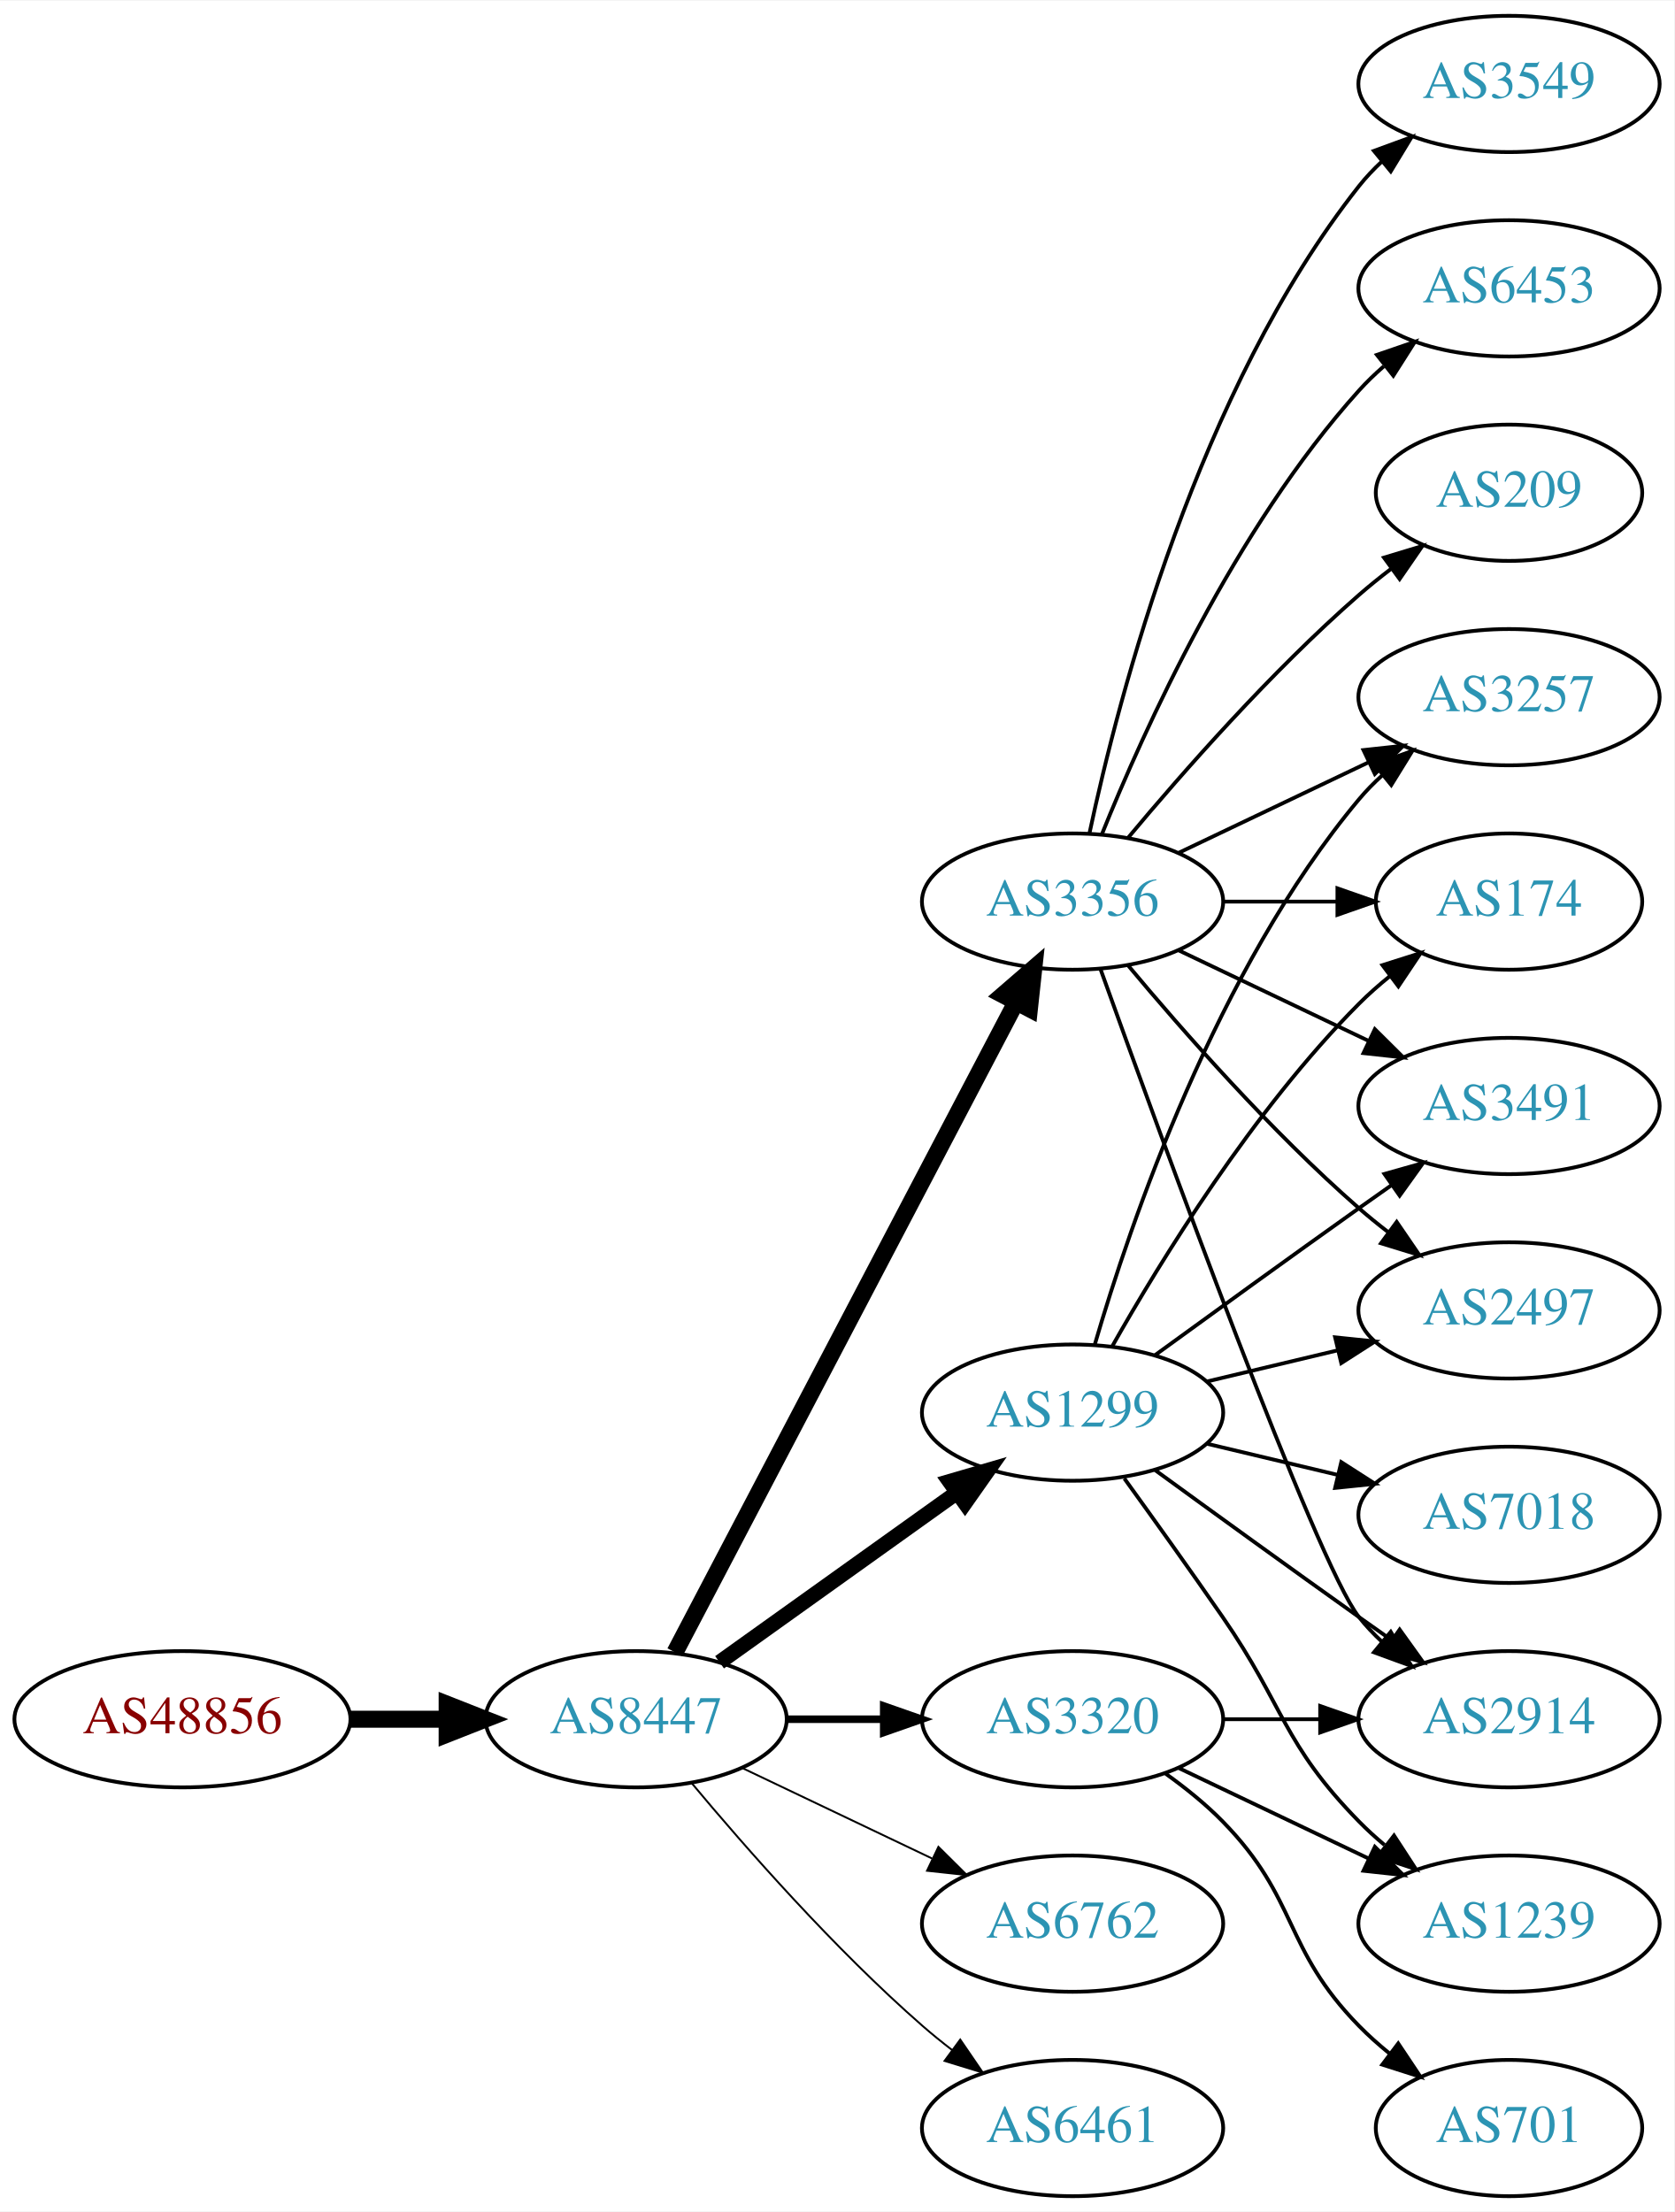
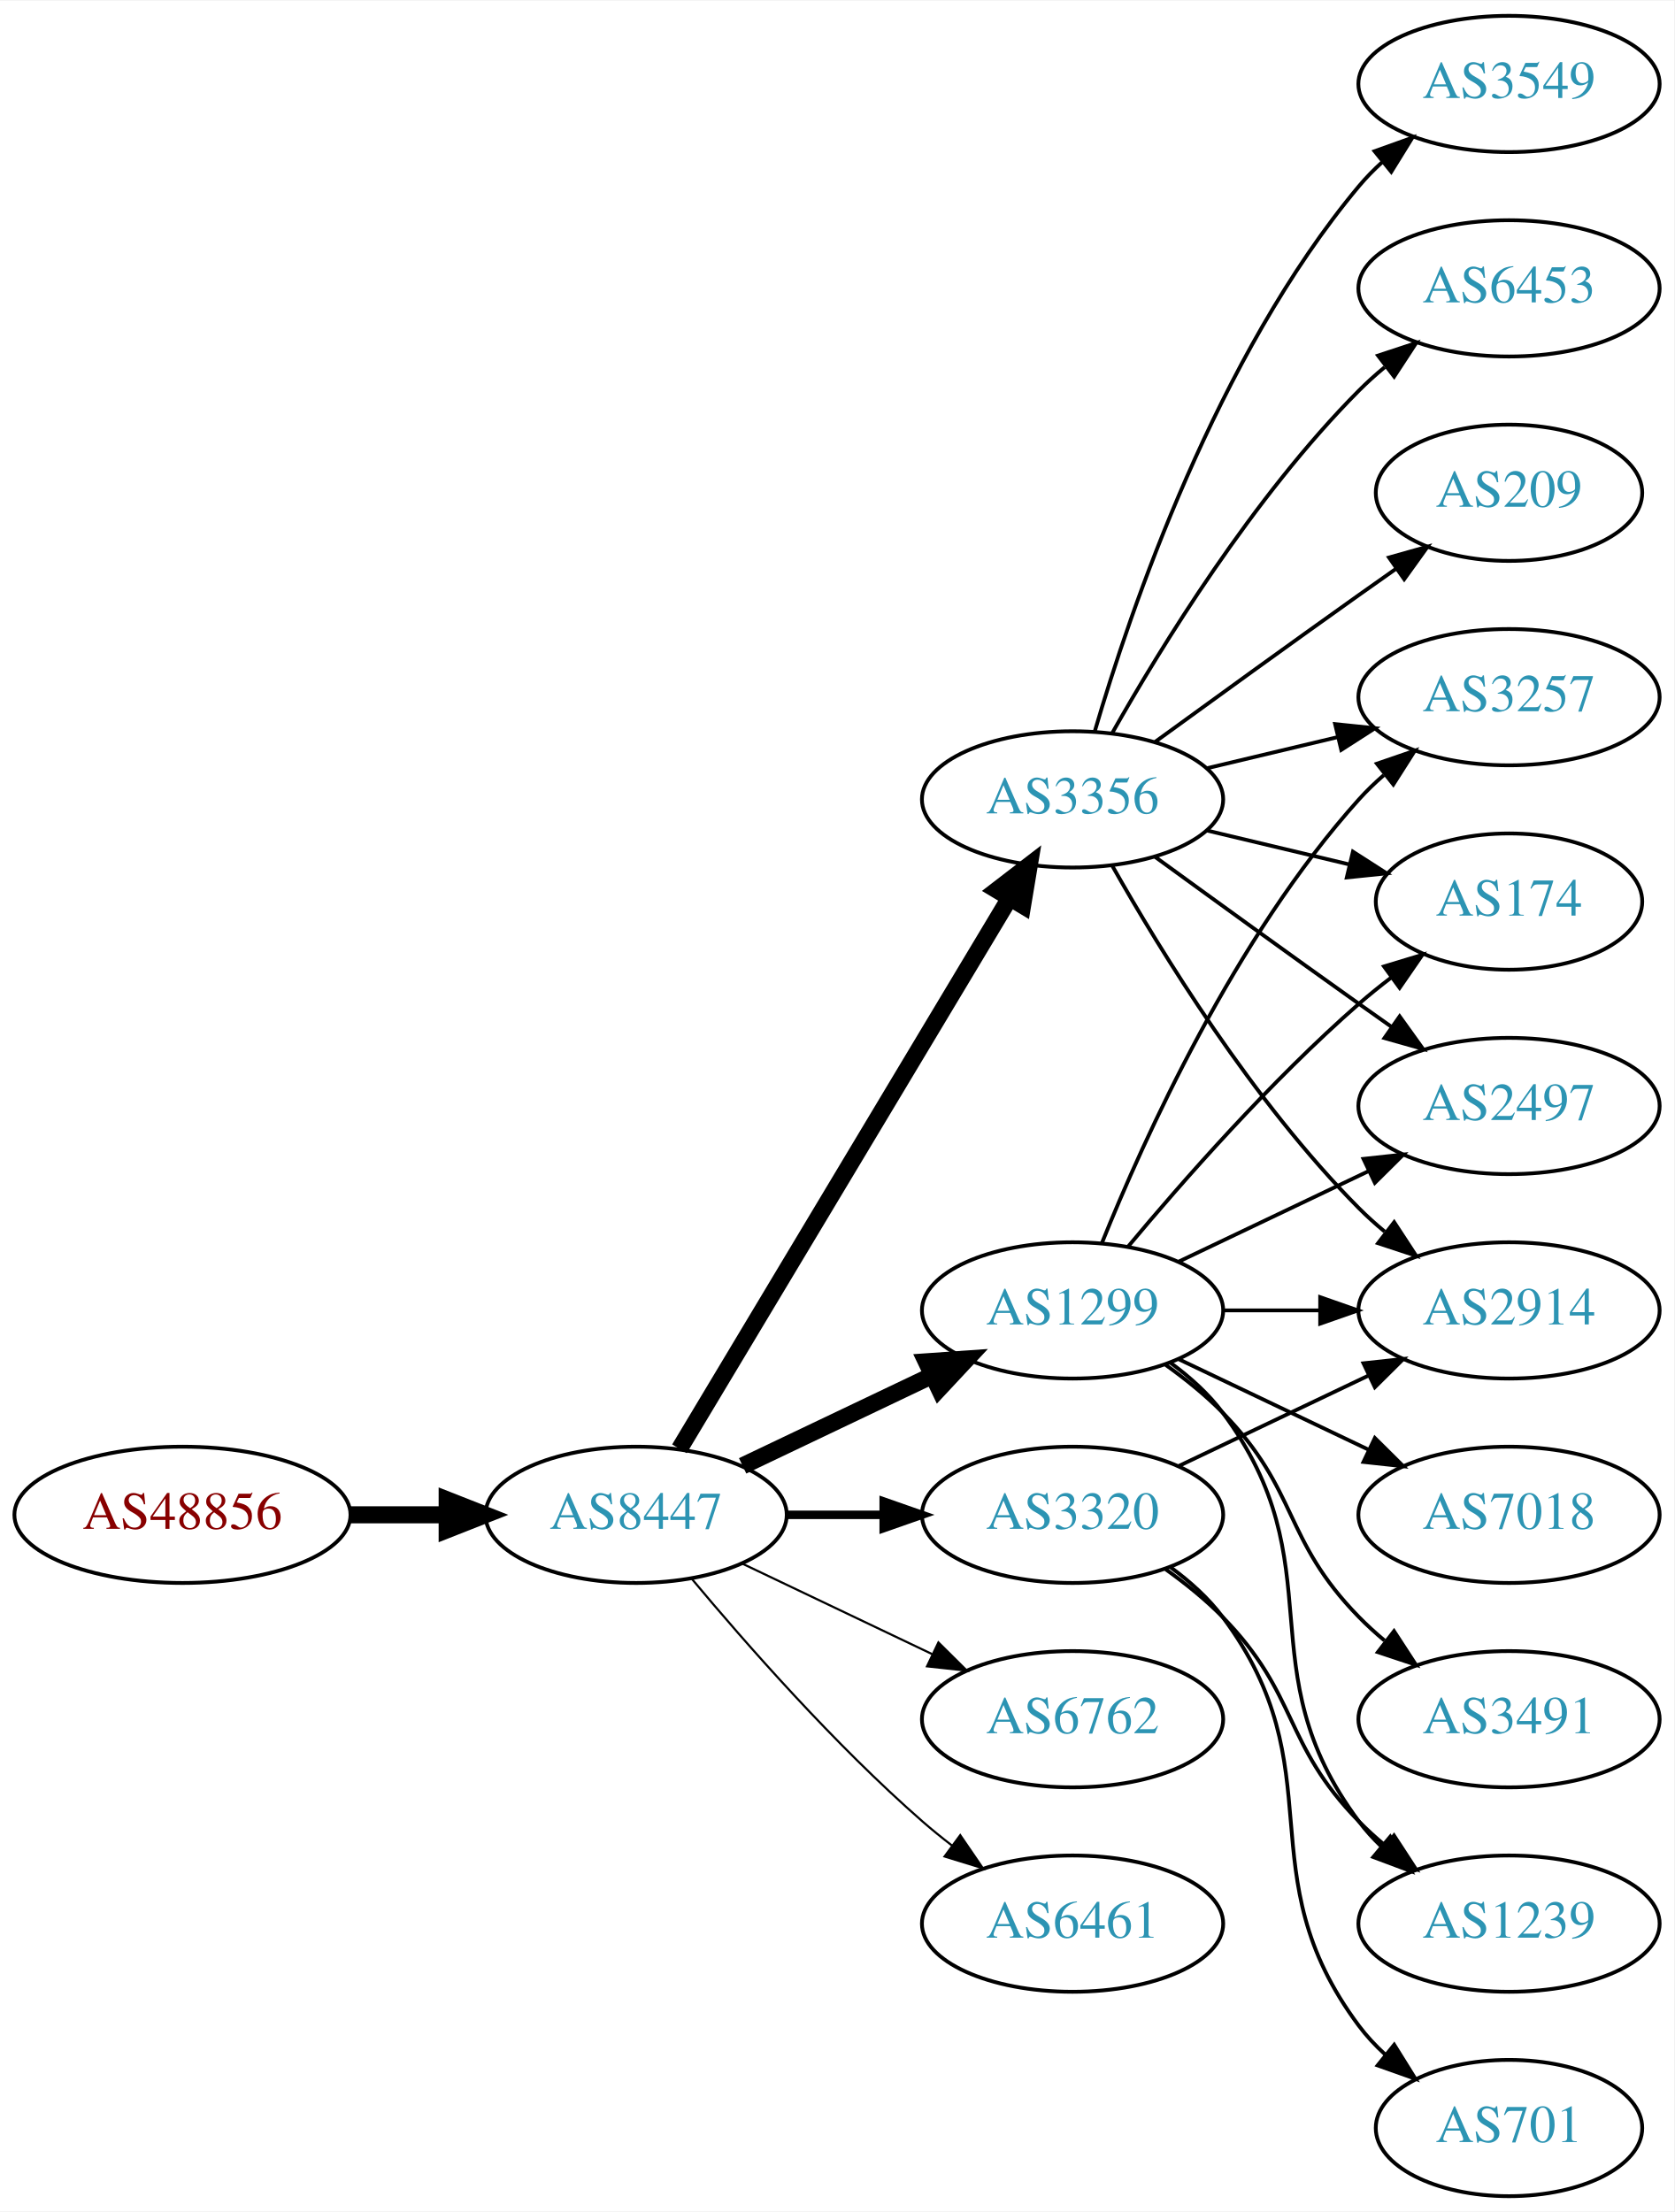
<svg xmlns="http://www.w3.org/2000/svg" xmlns:xlink="http://www.w3.org/1999/xlink" width="442pt" height="584pt" viewBox="0.00 0.00 442.27 584.00">
  <g id="graph0" class="graph" transform="scale(1 1) rotate(0) translate(4 580)">
    <polygon fill="white" stroke="none" points="-4,4 -4,-580 438.271,-580 438.271,4 -4,4" />
    <g id="node1" class="node">
      <g id="a_node1">
        <a xlink:href="/asn/48856" xlink:title="AS48856 ~ Silhouette International Schmied AG [AT]">
-           <ellipse fill="#ffffff" stroke="black" cx="44.196" cy="-126" rx="44.393" ry="18" />
-           <text text-anchor="middle" x="44.196" y="-122.3" font-family="Times,serif" font-size="14.00" fill="#880000">AS48856</text>
+           <ellipse fill="#ffffff" stroke="black" cx="44.196" cy="-180" rx="44.393" ry="18" />
+           <text text-anchor="middle" x="44.196" y="-176.3" font-family="Times,serif" font-size="14.00" fill="#880000">AS48856</text>
        </a>
      </g>
    </g>
    <g id="node2" class="node">
      <g id="a_node2">
        <a xlink:href="/asn/8447" xlink:title="AS8447 ~ A1 Telekom Austria AG [AT]">
-           <ellipse fill="#ffffff" stroke="black" cx="164.039" cy="-126" rx="39.794" ry="18" />
-           <text text-anchor="middle" x="164.039" y="-122.3" font-family="Times,serif" font-size="14.00" fill="#2c94b3">AS8447</text>
+           <ellipse fill="#ffffff" stroke="black" cx="164.039" cy="-180" rx="39.794" ry="18" />
+           <text text-anchor="middle" x="164.039" y="-176.3" font-family="Times,serif" font-size="14.00" fill="#2c94b3">AS8447</text>
        </a>
      </g>
    </g>
    <g id="edge1" class="edge">
-       <path fill="none" stroke="black" stroke-width="4.5" d="M88.407,-126C96.72,-126 105.482,-126 113.965,-126" />
-       <polygon fill="black" stroke="black" stroke-width="4.5" points="114.123,-129.938 124.123,-126 114.123,-122.063 114.123,-129.938" />
+       <path fill="none" stroke="black" stroke-width="4.5" d="M88.407,-180C96.72,-180 105.482,-180 113.965,-180" />
+       <polygon fill="black" stroke="black" stroke-width="4.5" points="114.123,-183.938 124.123,-180 114.123,-176.063 114.123,-183.938" />
    </g>
    <g id="node3" class="node">
      <g id="a_node3">
-         <a xlink:href="/asn/3356" xlink:title="AS3356 ~ Level 3 Parent, LLC [US]">
-           <ellipse fill="#ffffff" stroke="black" cx="279.332" cy="-342" rx="39.794" ry="18" />
-           <text text-anchor="middle" x="279.332" y="-338.3" font-family="Times,serif" font-size="14.00" fill="#2c94b3">AS3356</text>
+         <a xlink:href="/asn/1299" xlink:title="AS1299 ~ Telia Carrier [EU]">
+           <ellipse fill="#ffffff" stroke="black" cx="279.332" cy="-234" rx="39.794" ry="18" />
+           <text text-anchor="middle" x="279.332" y="-230.3" font-family="Times,serif" font-size="14.00" fill="#2c94b3">AS1299</text>
        </a>
      </g>
    </g>
    <g id="edge2" class="edge">
-       <path fill="none" stroke="black" stroke-width="4.5" d="M174.31,-143.676C194.151,-181.505 240.829,-270.499 264.316,-315.278" />
-       <polygon fill="black" stroke="black" stroke-width="4.5" points="260.959,-317.356 269.091,-324.383 267.933,-313.698 260.959,-317.356" />
+       <path fill="none" stroke="black" stroke-width="4.5" d="M192.175,-192.934C207.169,-200.081 225.99,-209.052 242.213,-216.785" />
+       <polygon fill="black" stroke="black" stroke-width="4.5" points="240.695,-220.423 251.417,-221.171 244.084,-213.314 240.695,-220.423" />
    </g>
    <g id="node4" class="node">
      <g id="a_node4">
-         <a xlink:href="/asn/1299" xlink:title="AS1299 ~ Telia Carrier [EU]">
-           <ellipse fill="#ffffff" stroke="black" cx="279.332" cy="-207" rx="39.794" ry="18" />
-           <text text-anchor="middle" x="279.332" y="-203.3" font-family="Times,serif" font-size="14.00" fill="#2c94b3">AS1299</text>
+         <a xlink:href="/asn/3356" xlink:title="AS3356 ~ Level 3 Parent, LLC [US]">
+           <ellipse fill="#ffffff" stroke="black" cx="279.332" cy="-369" rx="39.794" ry="18" />
+           <text text-anchor="middle" x="279.332" y="-365.3" font-family="Times,serif" font-size="14.00" fill="#2c94b3">AS3356</text>
        </a>
      </g>
    </g>
    <g id="edge3" class="edge">
-       <path fill="none" stroke="black" stroke-width="4" d="M186.083,-141.046C203.697,-153.639 229.036,-171.755 248.701,-185.816" />
-       <polygon fill="black" stroke="black" stroke-width="4" points="246.845,-188.791 257.016,-191.76 250.917,-183.097 246.845,-188.791" />
+       <path fill="none" stroke="black" stroke-width="4.5" d="M175.494,-197.442C195.475,-230.775 239.18,-303.686 262.666,-342.866" />
+       <polygon fill="black" stroke="black" stroke-width="4.5" points="259.383,-345.048 267.902,-351.6 266.137,-340.999 259.383,-345.048" />
    </g>
    <g id="node5" class="node">
      <g id="a_node5">
        <a xlink:href="/asn/3320" xlink:title="AS3320 ~ DTAG [DE]">
-           <ellipse fill="#ffffff" stroke="black" cx="279.332" cy="-126" rx="39.794" ry="18" />
-           <text text-anchor="middle" x="279.332" y="-122.3" font-family="Times,serif" font-size="14.00" fill="#2c94b3">AS3320</text>
+           <ellipse fill="#ffffff" stroke="black" cx="279.332" cy="-180" rx="39.794" ry="18" />
+           <text text-anchor="middle" x="279.332" y="-176.3" font-family="Times,serif" font-size="14.00" fill="#2c94b3">AS3320</text>
        </a>
      </g>
    </g>
    <g id="edge4" class="edge">
-       <path fill="none" stroke="black" stroke-width="2" d="M203.711,-126C211.914,-126 220.678,-126 229.21,-126" />
-       <polygon fill="black" stroke="black" stroke-width="2" points="229.449,-129.5 239.449,-126 229.449,-122.5 229.449,-129.5" />
+       <path fill="none" stroke="black" stroke-width="2.25" d="M203.711,-180C211.914,-180 220.678,-180 229.21,-180" />
+       <polygon fill="black" stroke="black" stroke-width="2.25" points="229.449,-183.5 239.449,-180 229.449,-176.5 229.449,-183.5" />
    </g>
    <g id="node6" class="node">
      <g id="a_node6">
        <a xlink:href="/asn/6762" xlink:title="AS6762 ~ TELECOM ITALIA SPARKLE S.p.A. [IT]">
-           <ellipse fill="#ffffff" stroke="black" cx="279.332" cy="-72" rx="39.794" ry="18" />
-           <text text-anchor="middle" x="279.332" y="-68.3" font-family="Times,serif" font-size="14.00" fill="#2c94b3">AS6762</text>
+           <ellipse fill="#ffffff" stroke="black" cx="279.332" cy="-126" rx="39.794" ry="18" />
+           <text text-anchor="middle" x="279.332" y="-122.3" font-family="Times,serif" font-size="14.00" fill="#2c94b3">AS6762</text>
        </a>
      </g>
    </g>
    <g id="edge5" class="edge">
-       <path fill="none" stroke="black" stroke-width="0.5" d="M192.175,-113.066C207.169,-105.919 225.99,-96.948 242.213,-89.215" />
-       <polygon fill="black" stroke="black" stroke-width="0.5" points="243.895,-92.291 251.417,-84.829 240.884,-85.972 243.895,-92.291" />
+       <path fill="none" stroke="black" stroke-width="0.562" d="M192.175,-167.066C207.169,-159.919 225.99,-150.948 242.213,-143.215" />
+       <polygon fill="black" stroke="black" stroke-width="0.562" points="243.895,-146.291 251.417,-138.829 240.884,-139.972 243.895,-146.291" />
    </g>
    <g id="node7" class="node">
      <g id="a_node7">
        <a xlink:href="/asn/6461" xlink:title="AS6461 ~ Zayo Bandwidth [US]">
-           <ellipse fill="#ffffff" stroke="black" cx="279.332" cy="-18" rx="39.794" ry="18" />
-           <text text-anchor="middle" x="279.332" y="-14.3" font-family="Times,serif" font-size="14.00" fill="#2c94b3">AS6461</text>
+           <ellipse fill="#ffffff" stroke="black" cx="279.332" cy="-72" rx="39.794" ry="18" />
+           <text text-anchor="middle" x="279.332" y="-68.3" font-family="Times,serif" font-size="14.00" fill="#2c94b3">AS6461</text>
        </a>
      </g>
    </g>
    <g id="edge6" class="edge">
-       <path fill="none" stroke="black" stroke-width="0.5" d="M178.669,-109.183C192.951,-92.071 216.498,-65.255 239.685,-45 242.151,-42.846 244.789,-40.706 247.487,-38.628" />
-       <polygon fill="black" stroke="black" stroke-width="0.5" points="249.66,-41.375 255.641,-32.63 245.512,-35.736 249.66,-41.375" />
+       <path fill="none" stroke="black" stroke-width="0.562" d="M178.669,-163.183C192.951,-146.071 216.498,-119.255 239.685,-99 242.151,-96.846 244.789,-94.706 247.487,-92.628" />
+       <polygon fill="black" stroke="black" stroke-width="0.562" points="249.66,-95.375 255.641,-86.63 245.512,-89.736 249.66,-95.375" />
    </g>
    <g id="node8" class="node">
      <g id="a_node8">
+         <a xlink:href="/asn/2914" xlink:title="AS2914 ~ NTT America, Inc. [US]">
+           <ellipse fill="#ffffff" stroke="black" cx="394.625" cy="-234" rx="39.794" ry="18" />
+           <text text-anchor="middle" x="394.625" y="-230.3" font-family="Times,serif" font-size="14.00" fill="#2c94b3">AS2914</text>
+         </a>
+       </g>
+     </g>
+     <g id="edge19" class="edge">
+       <path fill="none" stroke="black" d="M319.004,-234C327.207,-234 335.971,-234 344.503,-234" />
+       <polygon fill="black" stroke="black" points="344.742,-237.5 354.742,-234 344.742,-230.5 344.742,-237.5" />
+     </g>
+     <g id="node11" class="node">
+       <g id="a_node11">
+         <a xlink:href="/asn/3257" xlink:title="AS3257 ~ GTT [DE]">
+           <ellipse fill="#ffffff" stroke="black" cx="394.625" cy="-396" rx="39.794" ry="18" />
+           <text text-anchor="middle" x="394.625" y="-392.3" font-family="Times,serif" font-size="14.00" fill="#2c94b3">AS3257</text>
+         </a>
+       </g>
+     </g>
+     <g id="edge15" class="edge">
+       <path fill="none" stroke="black" d="M287.079,-251.787C298.13,-279.243 322.184,-332.578 354.978,-369 356.98,-371.224 359.199,-373.363 361.532,-375.397" />
+       <polygon fill="black" stroke="black" points="359.73,-378.433 369.751,-381.873 364.062,-372.935 359.73,-378.433" />
+     </g>
+     <g id="node12" class="node">
+       <g id="a_node12">
+         <a xlink:href="/asn/174" xlink:title="AS174 ~ Cogent Communications [US]">
+           <ellipse fill="#ffffff" stroke="black" cx="394.625" cy="-342" rx="35.194" ry="18" />
+           <text text-anchor="middle" x="394.625" y="-338.3" font-family="Times,serif" font-size="14.00" fill="#2c94b3">AS174</text>
+         </a>
+       </g>
+     </g>
+     <g id="edge18" class="edge">
+       <path fill="none" stroke="black" d="M293.962,-250.817C308.244,-267.929 331.791,-294.745 354.978,-315 357.648,-317.332 360.521,-319.648 363.451,-321.886" />
+       <polygon fill="black" stroke="black" points="361.602,-324.87 371.742,-327.939 365.729,-319.216 361.602,-324.87" />
+     </g>
+     <g id="node14" class="node">
+       <g id="a_node14">
+         <a xlink:href="/asn/2497" xlink:title="AS2497 ~ Internet Initiative Japan Inc. [JP]">
+           <ellipse fill="#ffffff" stroke="black" cx="394.625" cy="-288" rx="39.794" ry="18" />
+           <text text-anchor="middle" x="394.625" y="-284.3" font-family="Times,serif" font-size="14.00" fill="#2c94b3">AS2497</text>
+         </a>
+       </g>
+     </g>
+     <g id="edge20" class="edge">
+       <path fill="none" stroke="black" d="M307.468,-246.934C322.462,-254.081 341.283,-263.052 357.506,-270.785" />
+       <polygon fill="black" stroke="black" points="356.177,-274.028 366.71,-275.171 359.188,-267.709 356.177,-274.028" />
+     </g>
+     <g id="node15" class="node">
+       <g id="a_node15">
+         <a xlink:href="/asn/1239" xlink:title="AS1239 ~ Sprint [US]">
+           <ellipse fill="#ffffff" stroke="black" cx="394.625" cy="-72" rx="39.794" ry="18" />
+           <text text-anchor="middle" x="394.625" y="-68.3" font-family="Times,serif" font-size="14.00" fill="#2c94b3">AS1239</text>
+         </a>
+       </g>
+     </g>
+     <g id="edge14" class="edge">
+       <path fill="none" stroke="black" d="M305.262,-220.118C310.338,-216.389 315.256,-211.984 318.978,-207 349.249,-166.458 324.707,-139.542 354.978,-99 356.723,-96.664 358.73,-94.455 360.893,-92.383" />
+       <polygon fill="black" stroke="black" points="363.253,-94.973 368.694,-85.882 358.771,-89.595 363.253,-94.973" />
+     </g>
+     <g id="node16" class="node">
+       <g id="a_node16">
+         <a xlink:href="/asn/7018" xlink:title="AS7018 ~ AT&amp;T Services, Inc. [US]">
+           <ellipse fill="#ffffff" stroke="black" cx="394.625" cy="-180" rx="39.794" ry="18" />
+           <text text-anchor="middle" x="394.625" y="-176.3" font-family="Times,serif" font-size="14.00" fill="#2c94b3">AS7018</text>
+         </a>
+       </g>
+     </g>
+     <g id="edge16" class="edge">
+       <path fill="none" stroke="black" d="M307.468,-221.066C322.462,-213.919 341.283,-204.948 357.506,-197.215" />
+       <polygon fill="black" stroke="black" points="359.188,-200.291 366.71,-192.829 356.177,-193.972 359.188,-200.291" />
+     </g>
+     <g id="node17" class="node">
+       <g id="a_node17">
+         <a xlink:href="/asn/3491" xlink:title="AS3491 ~ PCCW Global, Inc. [US]">
+           <ellipse fill="#ffffff" stroke="black" cx="394.625" cy="-126" rx="39.794" ry="18" />
+           <text text-anchor="middle" x="394.625" y="-122.3" font-family="Times,serif" font-size="14.00" fill="#2c94b3">AS3491</text>
+         </a>
+       </g>
+     </g>
+     <g id="edge17" class="edge">
+       <path fill="none" stroke="black" d="M303.926,-219.611C309.182,-215.852 314.513,-211.563 318.978,-207 339.151,-186.383 334.806,-173.617 354.978,-153 357.071,-150.861 359.354,-148.782 361.731,-146.79" />
+       <polygon fill="black" stroke="black" points="364.249,-149.268 370.031,-140.389 359.974,-143.725 364.249,-149.268" />
+     </g>
+     <g id="edge7" class="edge">
+       <path fill="none" stroke="black" d="M289.791,-351.51C302.573,-328.904 327.005,-289.114 354.978,-261 357.089,-258.879 359.385,-256.812 361.77,-254.829" />
+       <polygon fill="black" stroke="black" points="364.286,-257.31 370.086,-248.444 360.023,-251.758 364.286,-257.31" />
+     </g>
+     <g id="node9" class="node">
+       <g id="a_node9">
        <a xlink:href="/asn/3549" xlink:title="AS3549 ~ Level 3 Parent, LLC [US]">
          <ellipse fill="#ffffff" stroke="black" cx="394.625" cy="-558" rx="39.794" ry="18" />
          <text text-anchor="middle" x="394.625" y="-554.3" font-family="Times,serif" font-size="14.00" fill="#2c94b3">AS3549</text>
        </a>
      </g>
    </g>
-     <g id="edge7" class="edge">
-       <path fill="none" stroke="black" d="M283.822,-360.16C291.453,-396.03 312.445,-477.155 354.978,-531 356.785,-533.288 358.838,-535.462 361.033,-537.51" />
-       <polygon fill="black" stroke="black" points="358.944,-540.323 368.893,-543.966 363.387,-534.914 358.944,-540.323" />
-     </g>
-     <g id="node9" class="node">
-       <g id="a_node9">
-         <a xlink:href="/asn/2497" xlink:title="AS2497 ~ Internet Initiative Japan Inc. [JP]">
-           <ellipse fill="#ffffff" stroke="black" cx="394.625" cy="-234" rx="39.794" ry="18" />
-           <text text-anchor="middle" x="394.625" y="-230.3" font-family="Times,serif" font-size="14.00" fill="#2c94b3">AS2497</text>
-         </a>
-       </g>
-     </g>
    <g id="edge8" class="edge">
-       <path fill="none" stroke="black" d="M293.962,-325.183C308.244,-308.071 331.791,-281.255 354.978,-261 357.444,-258.846 360.082,-256.706 362.78,-254.628" />
-       <polygon fill="black" stroke="black" points="364.953,-257.375 370.934,-248.63 360.805,-251.736 364.953,-257.375" />
+       <path fill="none" stroke="black" d="M285.206,-387.002C294.52,-418.844 317.336,-485.981 354.978,-531 356.848,-533.237 358.947,-535.374 361.173,-537.396" />
+       <polygon fill="black" stroke="black" points="359.116,-540.234 369.092,-543.804 363.52,-534.793 359.116,-540.234" />
    </g>
    <g id="node10" class="node">
      <g id="a_node10">
        <a xlink:href="/asn/6453" xlink:title="AS6453 ~ TATA COMMUNICATIONS (AMERICA) INC [US]">
          <ellipse fill="#ffffff" stroke="black" cx="394.625" cy="-504" rx="39.794" ry="18" />
          <text text-anchor="middle" x="394.625" y="-500.3" font-family="Times,serif" font-size="14.00" fill="#2c94b3">AS6453</text>
        </a>
      </g>
    </g>
    <g id="edge9" class="edge">
-       <path fill="none" stroke="black" d="M287.079,-359.787C298.13,-387.243 322.184,-440.578 354.978,-477 356.98,-479.224 359.199,-481.363 361.532,-483.397" />
-       <polygon fill="black" stroke="black" points="359.73,-486.433 369.751,-489.873 364.062,-480.935 359.73,-486.433" />
-     </g>
-     <g id="node11" class="node">
-       <g id="a_node11">
+       <path fill="none" stroke="black" d="M289.791,-386.49C302.573,-409.096 327.005,-448.886 354.978,-477 357.089,-479.121 359.385,-481.188 361.77,-483.171" />
+       <polygon fill="black" stroke="black" points="360.023,-486.242 370.086,-489.556 364.286,-480.69 360.023,-486.242" />
+     </g>
+     <g id="edge10" class="edge">
+       <path fill="none" stroke="black" d="M314.939,-377.248C325.81,-379.838 337.964,-382.735 349.407,-385.462" />
+       <polygon fill="black" stroke="black" points="348.69,-388.889 359.229,-387.803 350.313,-382.08 348.69,-388.889" />
+     </g>
+     <g id="edge11" class="edge">
+       <path fill="none" stroke="black" d="M314.939,-360.752C326.733,-357.942 340.038,-354.771 352.306,-351.847" />
+       <polygon fill="black" stroke="black" points="353.394,-355.186 362.311,-349.463 351.772,-348.376 353.394,-355.186" />
+     </g>
+     <g id="node13" class="node">
+       <g id="a_node13">
        <a xlink:href="/asn/209" xlink:title="AS209 ~ CenturyLink Communications, LLC [US]">
          <ellipse fill="#ffffff" stroke="black" cx="394.625" cy="-450" rx="35.194" ry="18" />
          <text text-anchor="middle" x="394.625" y="-446.3" font-family="Times,serif" font-size="14.00" fill="#2c94b3">AS209</text>
        </a>
      </g>
    </g>
-     <g id="edge10" class="edge">
-       <path fill="none" stroke="black" d="M293.962,-358.817C308.244,-375.929 331.791,-402.745 354.978,-423 357.648,-425.332 360.521,-427.648 363.451,-429.886" />
-       <polygon fill="black" stroke="black" points="361.602,-432.87 371.742,-435.939 365.729,-427.216 361.602,-432.87" />
-     </g>
-     <g id="node12" class="node">
-       <g id="a_node12">
-         <a xlink:href="/asn/3257" xlink:title="AS3257 ~ GTT [DE]">
-           <ellipse fill="#ffffff" stroke="black" cx="394.625" cy="-396" rx="39.794" ry="18" />
-           <text text-anchor="middle" x="394.625" y="-392.3" font-family="Times,serif" font-size="14.00" fill="#2c94b3">AS3257</text>
-         </a>
-       </g>
-     </g>
-     <g id="edge11" class="edge">
-       <path fill="none" stroke="black" d="M307.468,-354.934C322.462,-362.081 341.283,-371.052 357.506,-378.785" />
-       <polygon fill="black" stroke="black" points="356.177,-382.028 366.71,-383.171 359.188,-375.709 356.177,-382.028" />
-     </g>
-     <g id="node13" class="node">
-       <g id="a_node13">
-         <a xlink:href="/asn/2914" xlink:title="AS2914 ~ NTT America, Inc. [US]">
-           <ellipse fill="#ffffff" stroke="black" cx="394.625" cy="-126" rx="39.794" ry="18" />
-           <text text-anchor="middle" x="394.625" y="-122.3" font-family="Times,serif" font-size="14.00" fill="#2c94b3">AS2914</text>
-         </a>
-       </g>
-     </g>
    <g id="edge12" class="edge">
-       <path fill="none" stroke="black" d="M286.705,-324.175C302.646,-279.849 343.771,-167.188 354.978,-153 356.785,-150.712 358.838,-148.538 361.033,-146.49" />
-       <polygon fill="black" stroke="black" points="363.387,-149.086 368.893,-140.034 358.944,-143.677 363.387,-149.086" />
-     </g>
-     <g id="node14" class="node">
-       <g id="a_node14">
-         <a xlink:href="/asn/174" xlink:title="AS174 ~ Cogent Communications [US]">
-           <ellipse fill="#ffffff" stroke="black" cx="394.625" cy="-342" rx="35.194" ry="18" />
-           <text text-anchor="middle" x="394.625" y="-338.3" font-family="Times,serif" font-size="14.00" fill="#2c94b3">AS174</text>
-         </a>
-       </g>
+       <path fill="none" stroke="black" d="M301.18,-384.222C316.114,-395.091 336.727,-410.025 354.978,-423 358.188,-425.282 361.557,-427.661 364.912,-430.018" />
+       <polygon fill="black" stroke="black" points="362.924,-432.899 373.123,-435.77 366.94,-427.166 362.924,-432.899" />
    </g>
    <g id="edge13" class="edge">
-       <path fill="none" stroke="black" d="M319.004,-342C328.709,-342 339.2,-342 349.163,-342" />
-       <polygon fill="black" stroke="black" points="349.299,-345.5 359.299,-342 349.299,-338.5 349.299,-345.5" />
-     </g>
-     <g id="node15" class="node">
-       <g id="a_node15">
-         <a xlink:href="/asn/3491" xlink:title="AS3491 ~ PCCW Global, Inc. [US]">
-           <ellipse fill="#ffffff" stroke="black" cx="394.625" cy="-288" rx="39.794" ry="18" />
-           <text text-anchor="middle" x="394.625" y="-284.3" font-family="Times,serif" font-size="14.00" fill="#2c94b3">AS3491</text>
-         </a>
-       </g>
-     </g>
-     <g id="edge14" class="edge">
-       <path fill="none" stroke="black" d="M307.468,-329.066C322.462,-321.919 341.283,-312.948 357.506,-305.215" />
-       <polygon fill="black" stroke="black" points="359.188,-308.291 366.71,-300.829 356.177,-301.972 359.188,-308.291" />
-     </g>
-     <g id="edge18" class="edge">
-       <path fill="none" stroke="black" d="M314.939,-215.248C325.81,-217.838 337.964,-220.735 349.407,-223.462" />
-       <polygon fill="black" stroke="black" points="348.69,-226.889 359.229,-225.803 350.313,-220.08 348.69,-226.889" />
+       <path fill="none" stroke="black" d="M301.18,-353.778C316.114,-342.909 336.727,-327.975 354.978,-315 357.799,-312.995 360.742,-310.915 363.69,-308.841" />
+       <polygon fill="black" stroke="black" points="365.736,-311.681 371.914,-303.074 361.717,-305.95 365.736,-311.681" />
+     </g>
+     <g id="edge22" class="edge">
+       <path fill="none" stroke="black" d="M307.468,-192.934C322.462,-200.081 341.283,-209.052 357.506,-216.785" />
+       <polygon fill="black" stroke="black" points="356.177,-220.028 366.71,-221.171 359.188,-213.709 356.177,-220.028" />
    </g>
    <g id="edge21" class="edge">
-       <path fill="none" stroke="black" d="M285.206,-225.002C294.52,-256.844 317.336,-323.981 354.978,-369 356.848,-371.237 358.947,-373.374 361.173,-375.396" />
-       <polygon fill="black" stroke="black" points="359.116,-378.234 369.092,-381.804 363.52,-372.793 359.116,-378.234" />
-     </g>
-     <g id="edge23" class="edge">
-       <path fill="none" stroke="black" d="M301.18,-191.778C316.114,-180.909 336.727,-165.975 354.978,-153 357.799,-150.995 360.742,-148.915 363.69,-146.841" />
-       <polygon fill="black" stroke="black" points="365.736,-149.681 371.914,-141.074 361.717,-143.95 365.736,-149.681" />
-     </g>
-     <g id="edge20" class="edge">
-       <path fill="none" stroke="black" d="M289.791,-224.49C302.573,-247.096 327.005,-286.886 354.978,-315 357.478,-317.513 360.239,-319.949 363.1,-322.261" />
-       <polygon fill="black" stroke="black" points="361.198,-325.21 371.297,-328.413 365.401,-319.611 361.198,-325.21" />
-     </g>
-     <g id="edge22" class="edge">
-       <path fill="none" stroke="black" d="M301.18,-222.222C316.114,-233.091 336.727,-248.025 354.978,-261 357.799,-263.005 360.742,-265.085 363.69,-267.159" />
-       <polygon fill="black" stroke="black" points="361.717,-270.05 371.914,-272.926 365.736,-264.319 361.717,-270.05" />
-     </g>
-     <g id="node16" class="node">
-       <g id="a_node16">
-         <a xlink:href="/asn/1239" xlink:title="AS1239 ~ Sprint [US]">
-           <ellipse fill="#ffffff" stroke="black" cx="394.625" cy="-72" rx="39.794" ry="18" />
-           <text text-anchor="middle" x="394.625" y="-68.3" font-family="Times,serif" font-size="14.00" fill="#2c94b3">AS1239</text>
-         </a>
-       </g>
-     </g>
-     <g id="edge19" class="edge">
-       <path fill="none" stroke="black" d="M293.011,-189.594C300.626,-179.063 310.459,-165.33 318.978,-153 335.374,-129.269 334.806,-119.617 354.978,-99 357.071,-96.861 359.354,-94.782 361.731,-92.79" />
+       <path fill="none" stroke="black" d="M303.926,-165.611C309.182,-161.852 314.513,-157.563 318.978,-153 339.151,-132.383 334.806,-119.617 354.978,-99 357.071,-96.861 359.354,-94.782 361.731,-92.79" />
      <polygon fill="black" stroke="black" points="364.249,-95.268 370.031,-86.389 359.974,-89.725 364.249,-95.268" />
    </g>
    <g id="node18" class="node">
      <g id="a_node18">
-         <a xlink:href="/asn/7018" xlink:title="AS7018 ~ AT&amp;T Services, Inc. [US]">
-           <ellipse fill="#ffffff" stroke="black" cx="394.625" cy="-180" rx="39.794" ry="18" />
-           <text text-anchor="middle" x="394.625" y="-176.3" font-family="Times,serif" font-size="14.00" fill="#2c94b3">AS7018</text>
-         </a>
-       </g>
-     </g>
-     <g id="edge24" class="edge">
-       <path fill="none" stroke="black" d="M314.939,-198.752C325.81,-196.162 337.964,-193.265 349.407,-190.538" />
-       <polygon fill="black" stroke="black" points="350.313,-193.92 359.229,-188.197 348.69,-187.111 350.313,-193.92" />
-     </g>
-     <g id="edge16" class="edge">
-       <path fill="none" stroke="black" d="M319.004,-126C327.207,-126 335.971,-126 344.503,-126" />
-       <polygon fill="black" stroke="black" points="344.742,-129.5 354.742,-126 344.742,-122.5 344.742,-129.5" />
-     </g>
-     <g id="edge15" class="edge">
-       <path fill="none" stroke="black" d="M307.468,-113.066C322.462,-105.919 341.283,-96.948 357.506,-89.215" />
-       <polygon fill="black" stroke="black" points="359.188,-92.291 366.71,-84.829 356.177,-85.972 359.188,-92.291" />
-     </g>
-     <g id="node17" class="node">
-       <g id="a_node17">
        <a xlink:href="/asn/701" xlink:title="AS701 ~ UUNET [US]">
          <ellipse fill="#ffffff" stroke="black" cx="394.625" cy="-18" rx="35.194" ry="18" />
          <text text-anchor="middle" x="394.625" y="-14.3" font-family="Times,serif" font-size="14.00" fill="#2c94b3">AS701</text>
        </a>
      </g>
    </g>
-     <g id="edge17" class="edge">
-       <path fill="none" stroke="black" d="M303.926,-111.611C309.182,-107.852 314.513,-103.563 318.978,-99 339.151,-78.383 334.806,-65.617 354.978,-45 357.457,-42.466 360.204,-40.017 363.056,-37.696" />
-       <polygon fill="black" stroke="black" points="365.359,-40.343 371.242,-31.532 361.148,-34.752 365.359,-40.343" />
+     <g id="edge23" class="edge">
+       <path fill="none" stroke="black" d="M305.262,-166.118C310.338,-162.389 315.256,-157.984 318.978,-153 349.249,-112.458 324.707,-85.542 354.978,-45 356.986,-42.311 359.342,-39.791 361.883,-37.455" />
+       <polygon fill="black" stroke="black" points="364.297,-40.004 369.898,-31.011 359.912,-34.548 364.297,-40.004" />
    </g>
  </g>
</svg>
